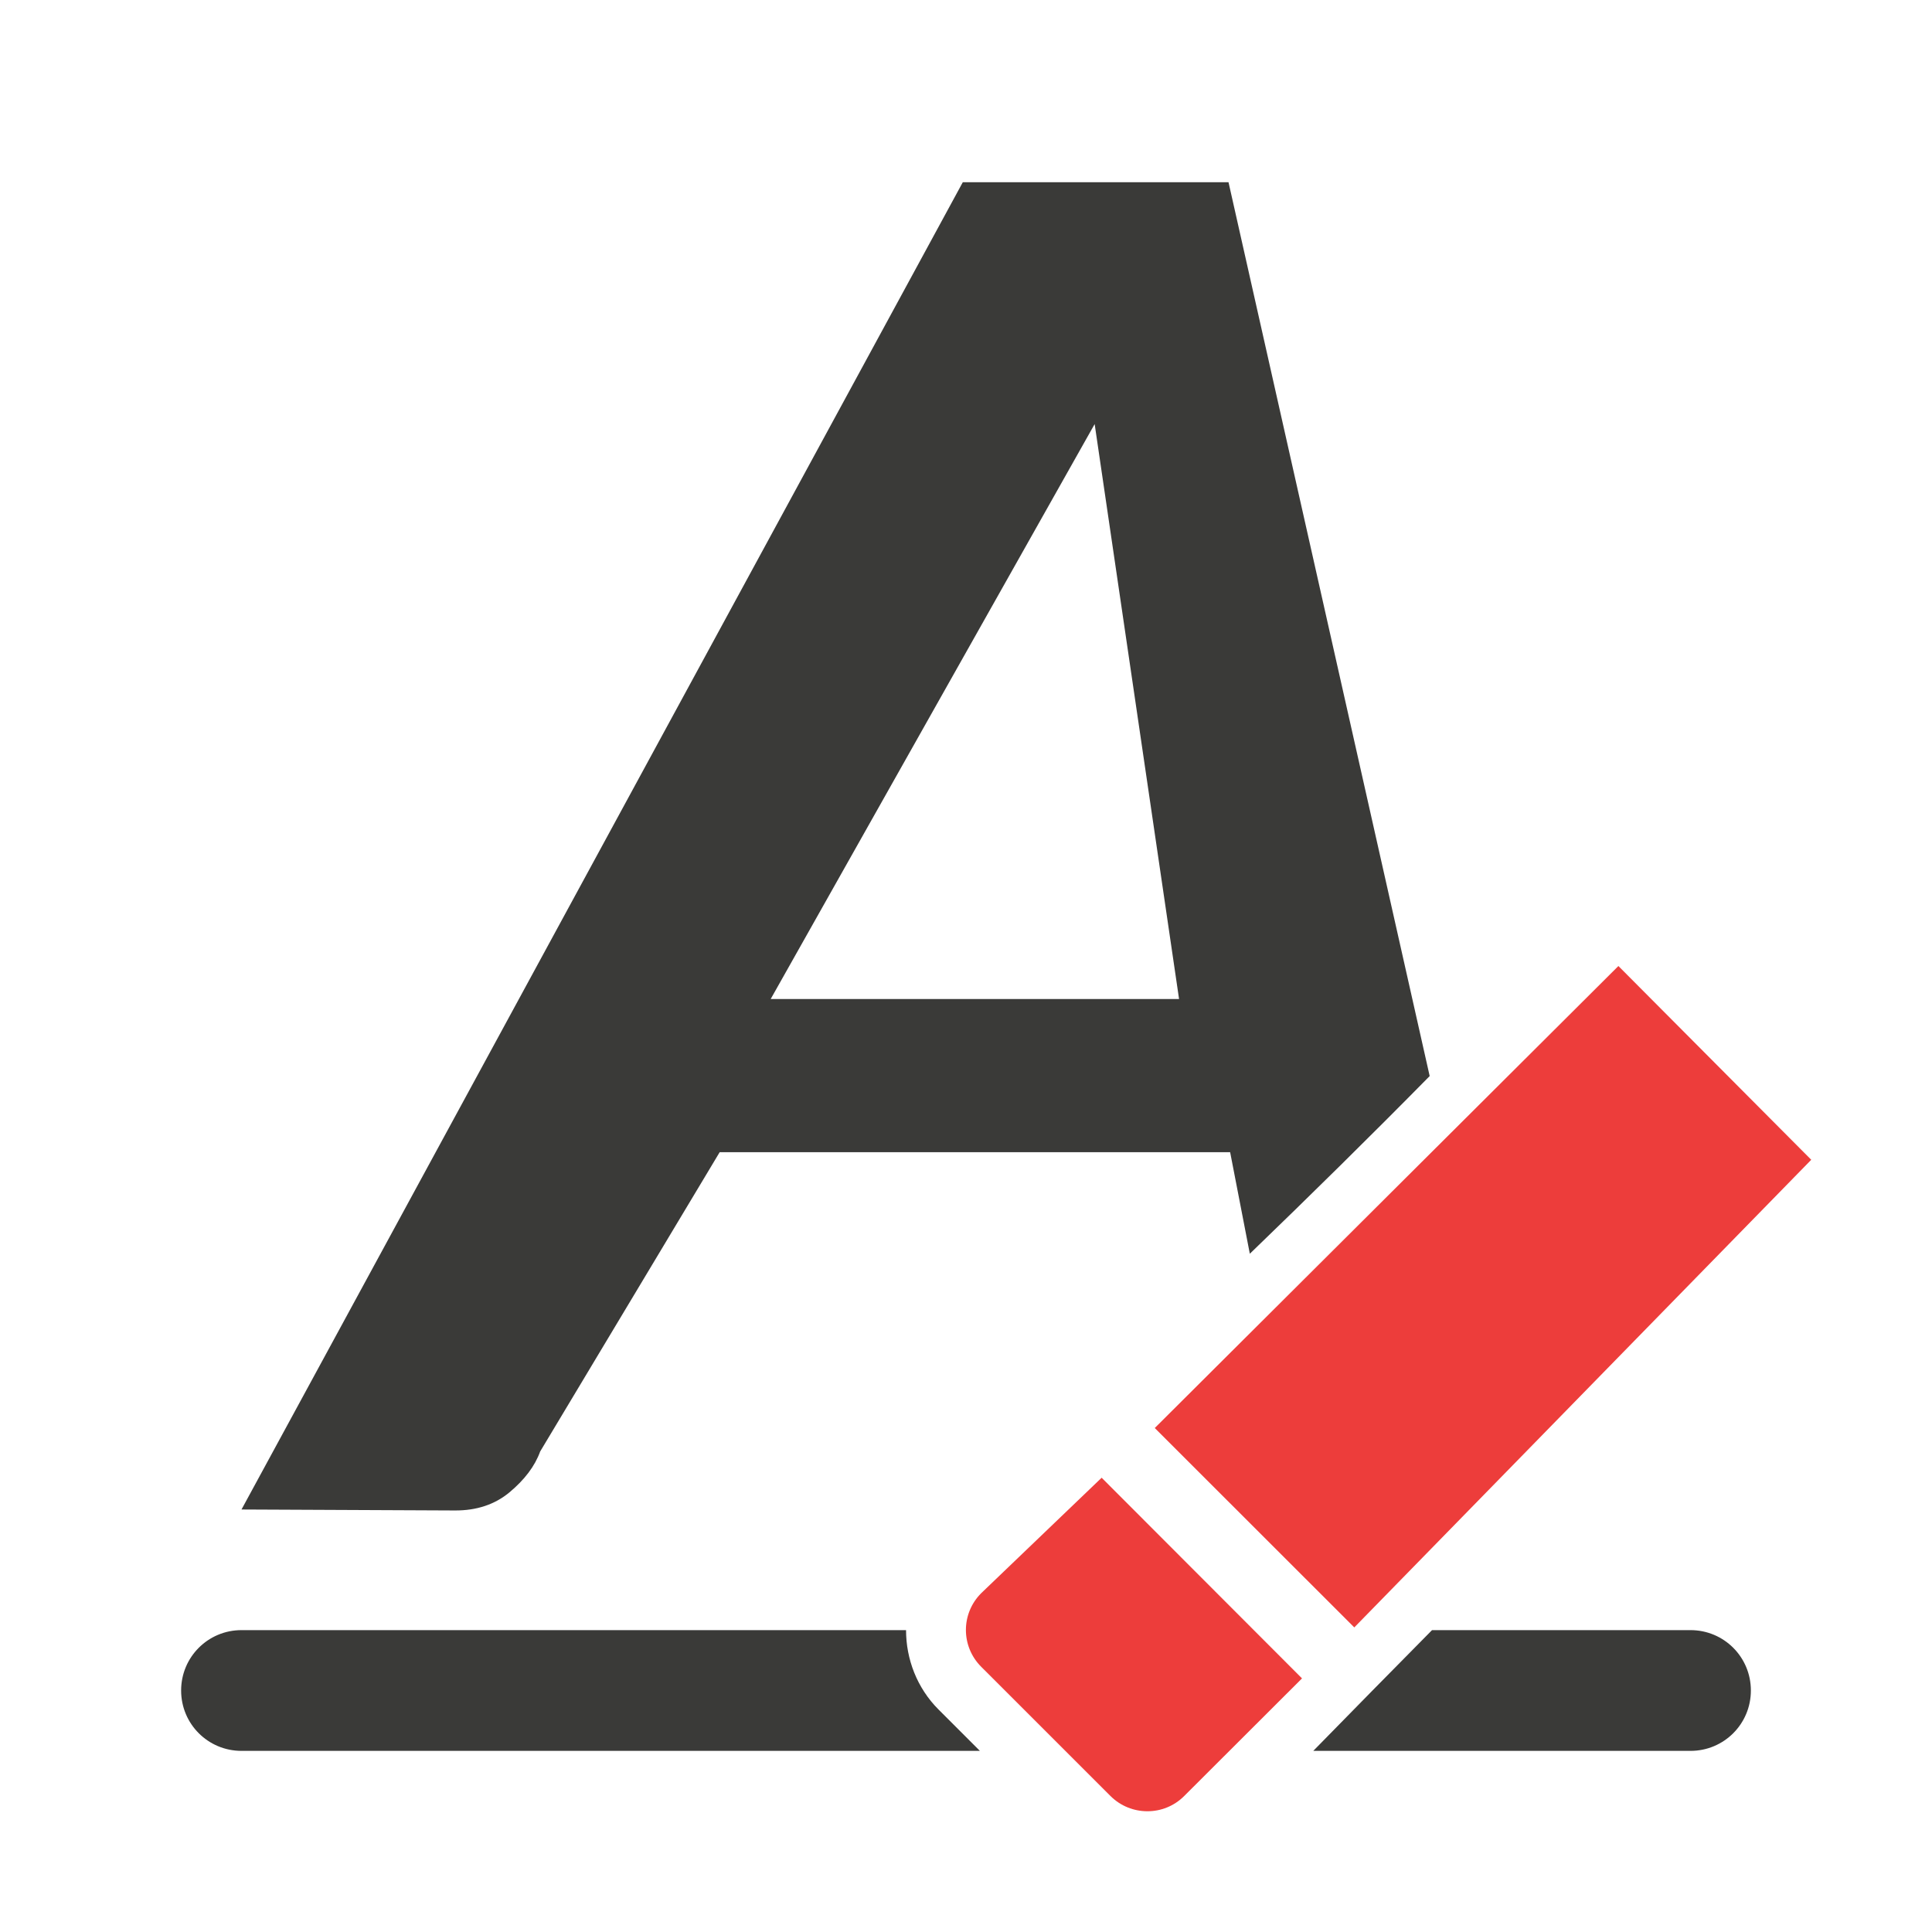
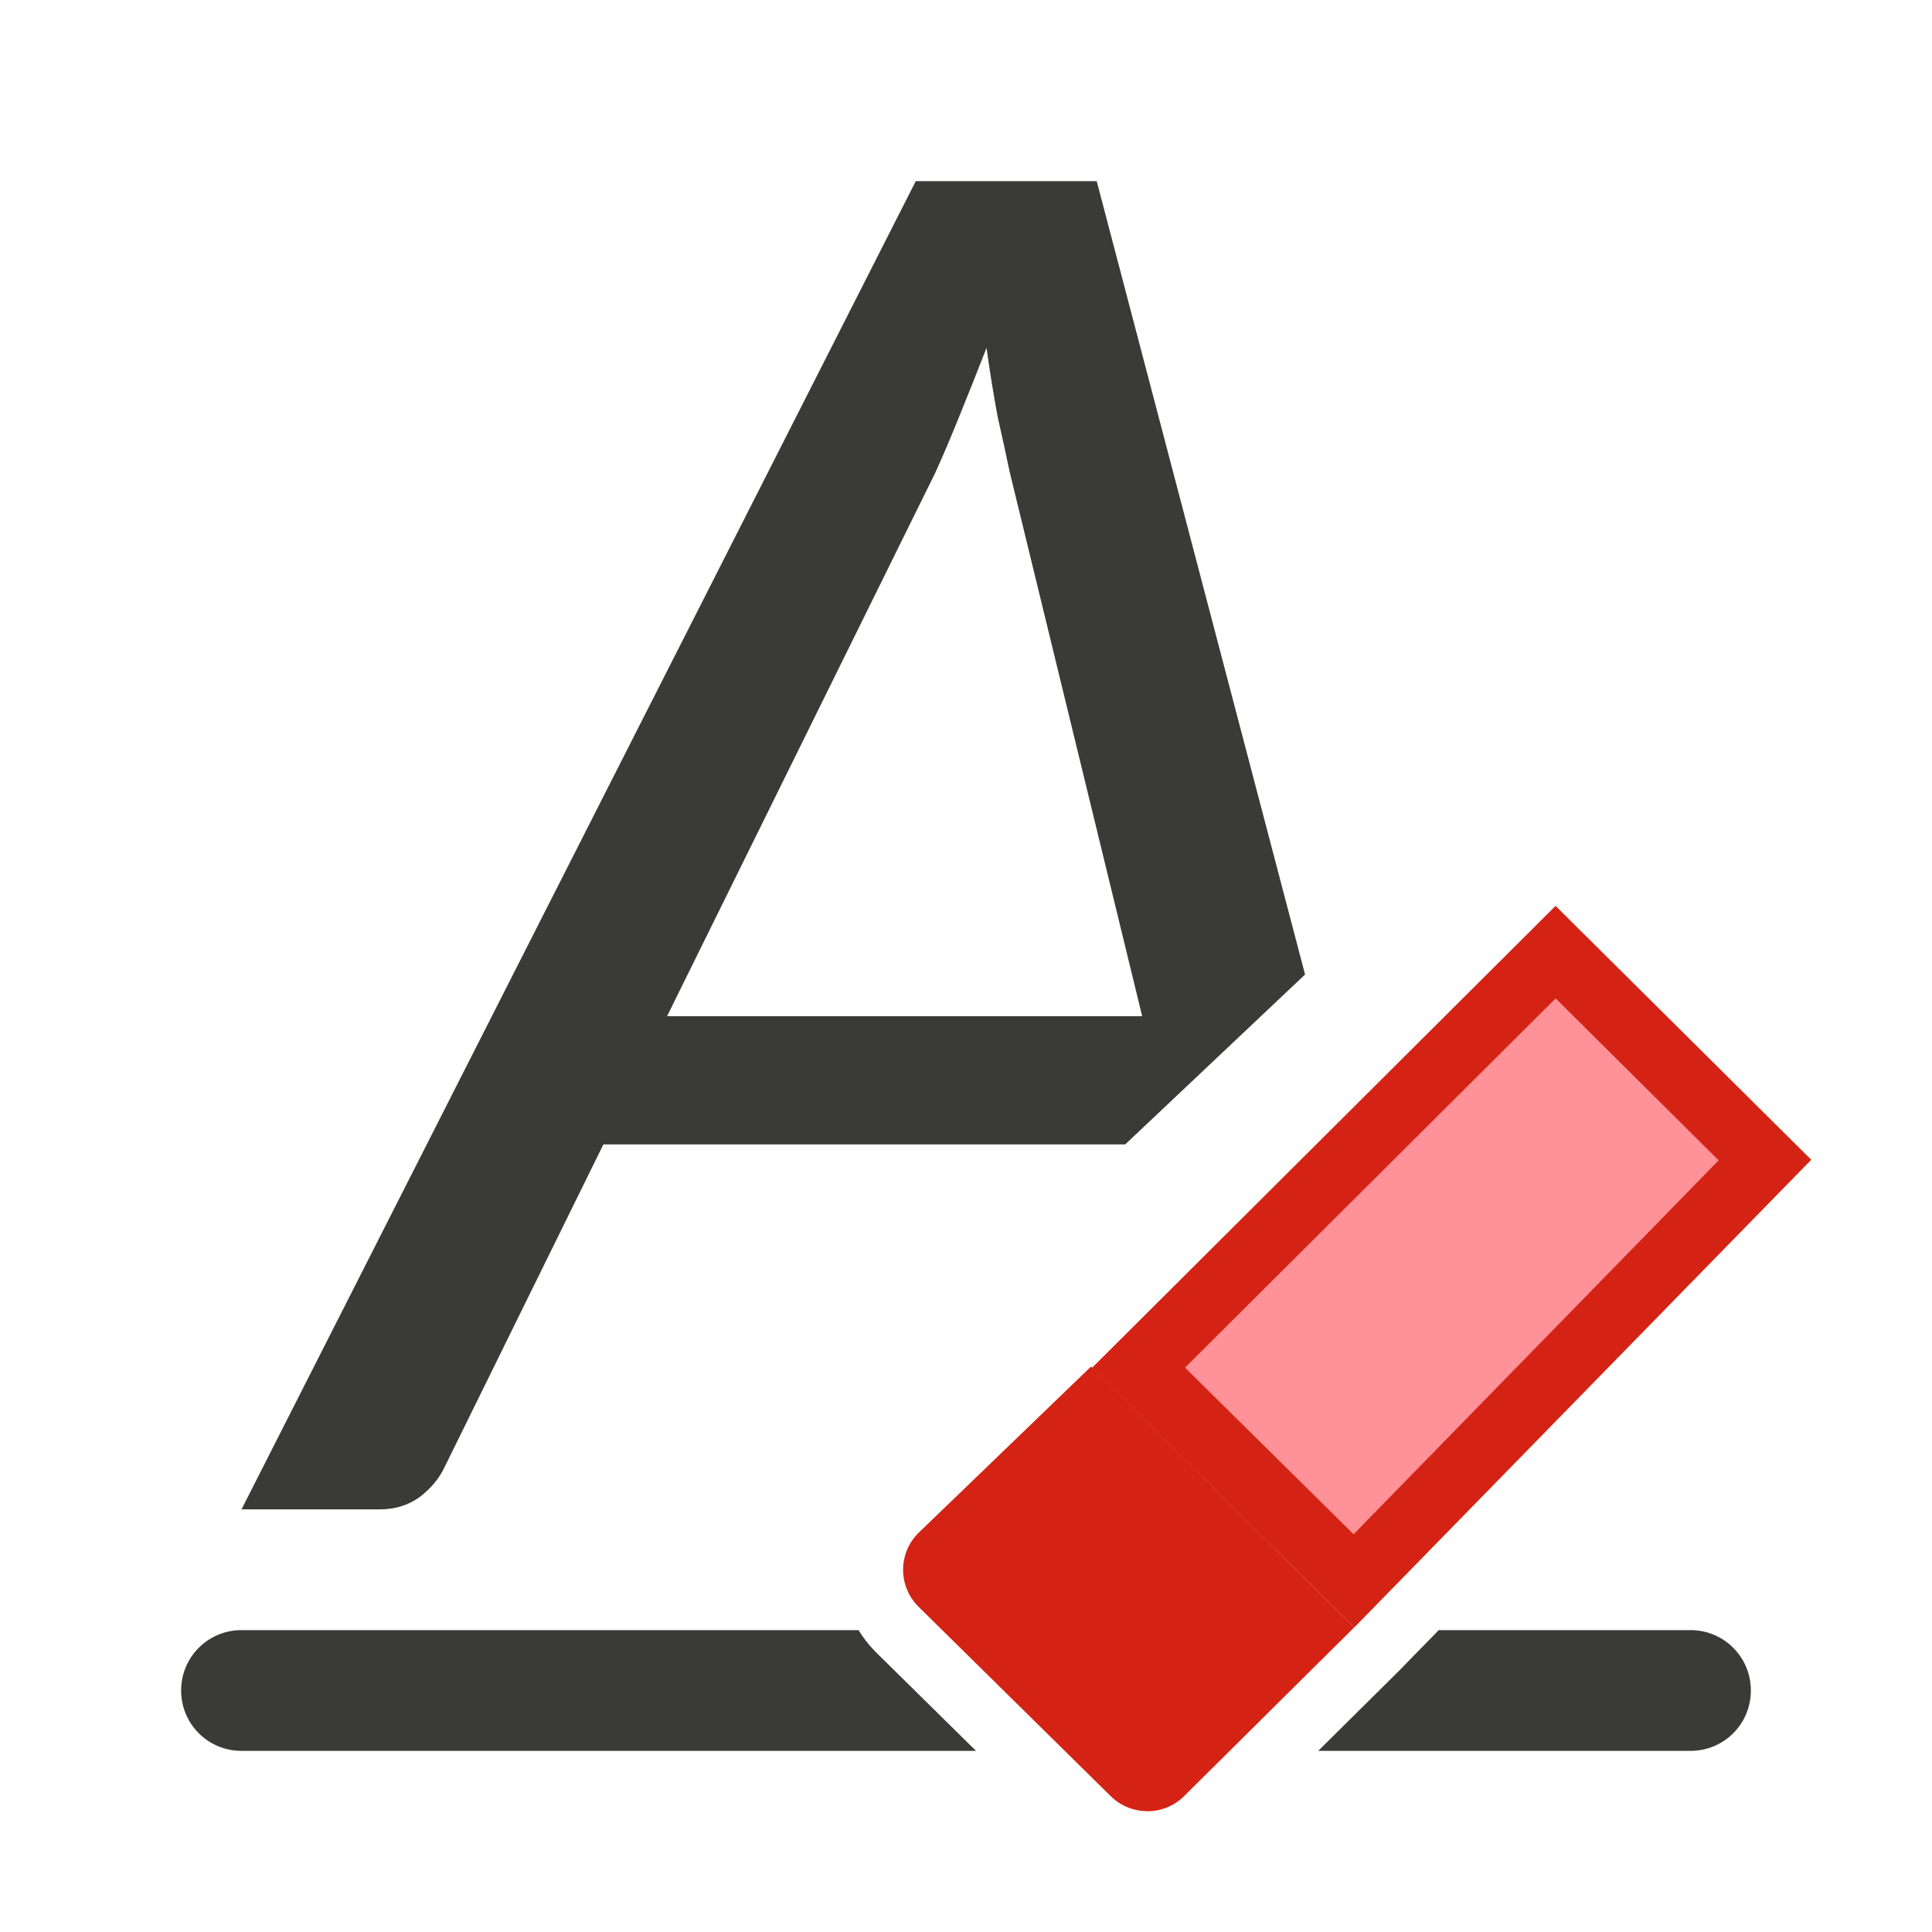
<svg xmlns="http://www.w3.org/2000/svg" viewBox="0 0 32 32">
-   <path d="m4 27c-.554 0-1 .446-1 1s.446 1 1 1h12.23l-.684-.684c-.359-.359-.539-.838-.539-1.316zm19.719 0c-.656.664-1.313 1.331-1.967 2h6.248c.554 0 1-.446 1-1s-.446-1-1-1z" fill="#3a3a38" />
-   <path d="m15.947 3.018-11.947 21.984 3.535.016c.361.002.662-.1.902-.299.252-.21.422-.435.51-.678l2.973-4.957h8.455l.326 1.682c.998-.963 1.992-1.941 2.979-2.943l-3.332-14.805zm2.184 4.006 1.398 9.523h-6.764z" fill="#3a3a38" />
-   <g fill="#ed3d3b" transform="matrix(1.165301 0 0 1.166158 3.181684 3.178357)">
-     <path d="m16.519 20.389 6.495-6.642-2.741-2.752-6.59 6.562z" />
-     <path d="m13.579 23c.19 0 .378-.072.523-.217l1.674-1.67-2.848-2.85-1.711 1.639c-.291.29-.291.757 0 1.047l1.836 1.834c.145.145.336.217.525.217z" />
+   <path d="m15.168 3-11.168 22h2.293c.246 0 .465-.067.654-.201.19-.145.329-.312.418-.502l2.629-5.342h8.643l2.979-2.814-3.451-13.141zm1.172 2.762c.056.402.117.781.184 1.139.078.346.145.654.201.922l2.193 9.008h-7.869l4.438-8.992c.123-.268.255-.58.4-.938s.297-.737.453-1.139z" fill="#3a3a38" transform="matrix(1 0 0 1 .00000000083 .00000081622)" />
+   <path d="m4 27c-.554 0-1 .446-1 1s.446 1 1 1h12.166l-1.678-1.654a1.031 1.031 0 0 1 -.004-.006c-.104-.104-.189-.219-.264-.34zm19.83 0-.66.676a1.031 1.031 0 0 1 -.012.012l-1.324 1.312h6.166c.554 0 1-.446 1-1s-.446-1-1-1z" fill="#3a3a38" />
+   <g fill="#d42314" transform="matrix(1.165301 0 0 1.166158 3.181684 3.178357)">
+     <path d="m16.519 20.389 6.495-6.642-3.634-3.606-6.59 6.562z" fill="#d42314" />
+     <path d="m13.579 23c.19 0 .378-.072.523-.217l2.416-2.395-3.741-3.704-2.453 2.363c-.291.29-.291.757 0 1.047l2.729 2.688c.145.145.336.217.525.217z" fill="#d42314" />
+     <path d="m19.381 11.455-5.268 5.244 2.396 2.367 5.189-5.311z" fill="#ff9198" />
  </g>
</svg>
